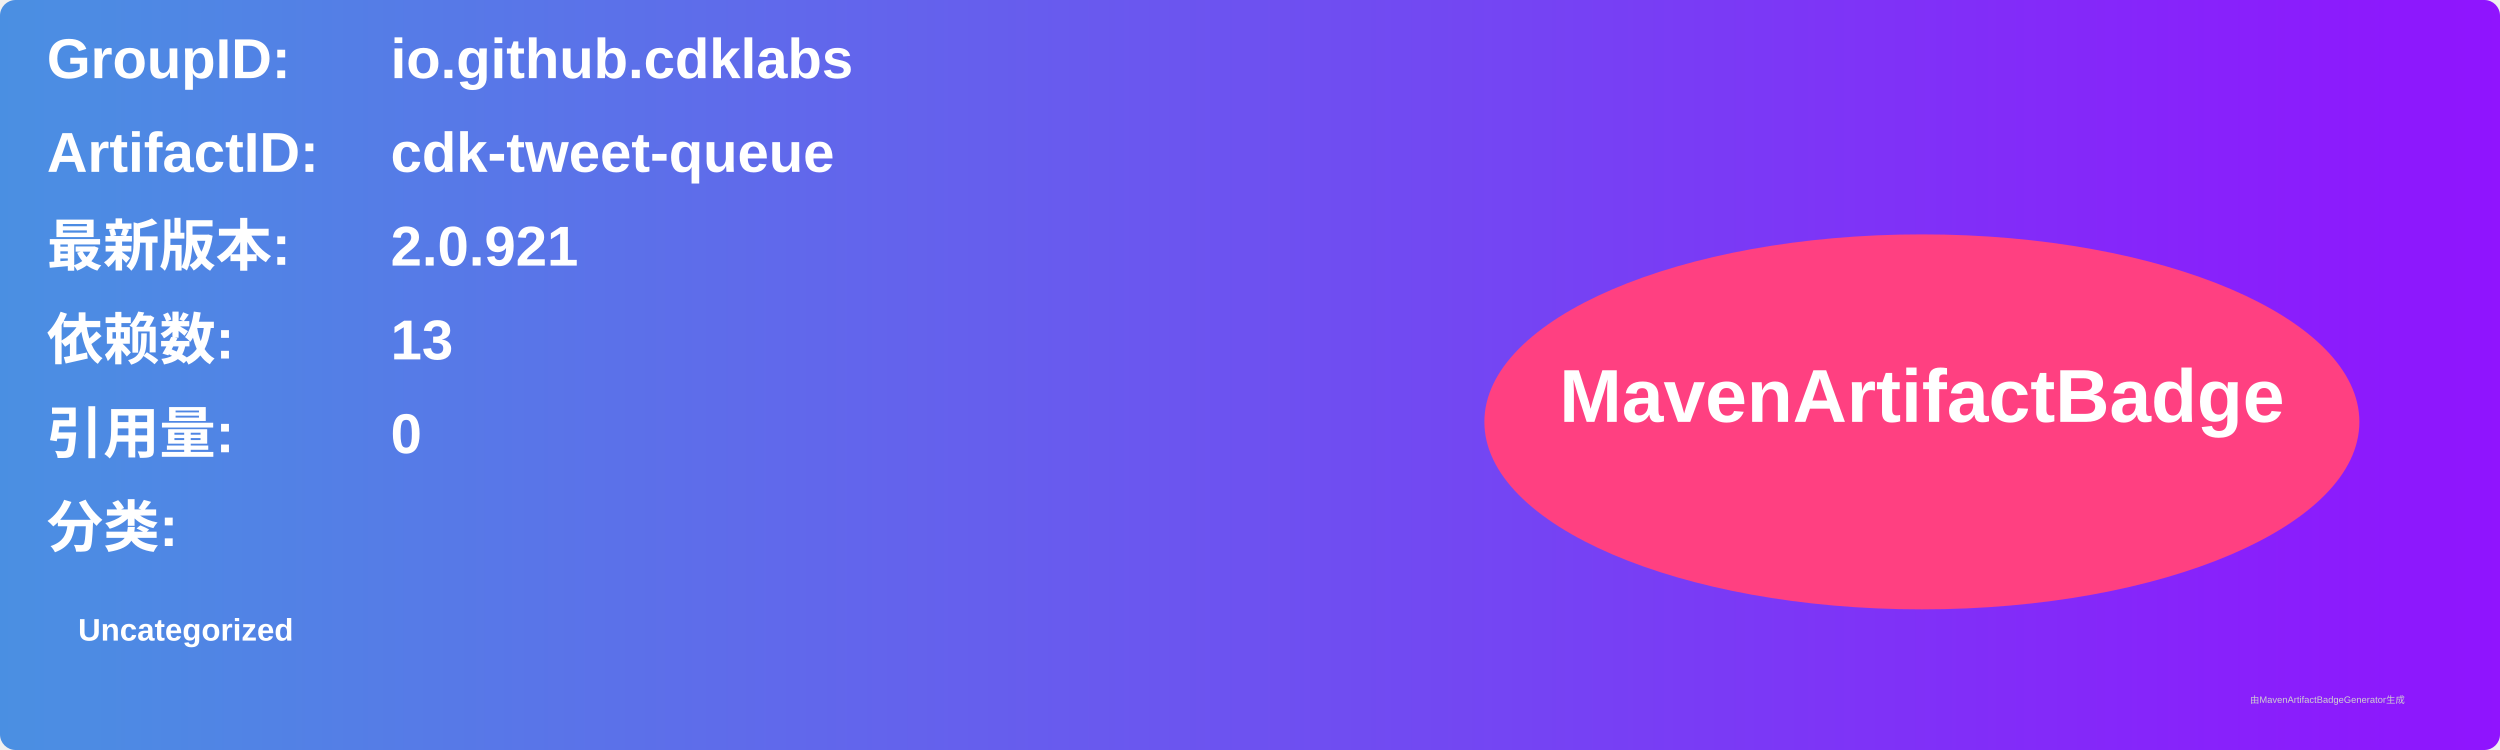
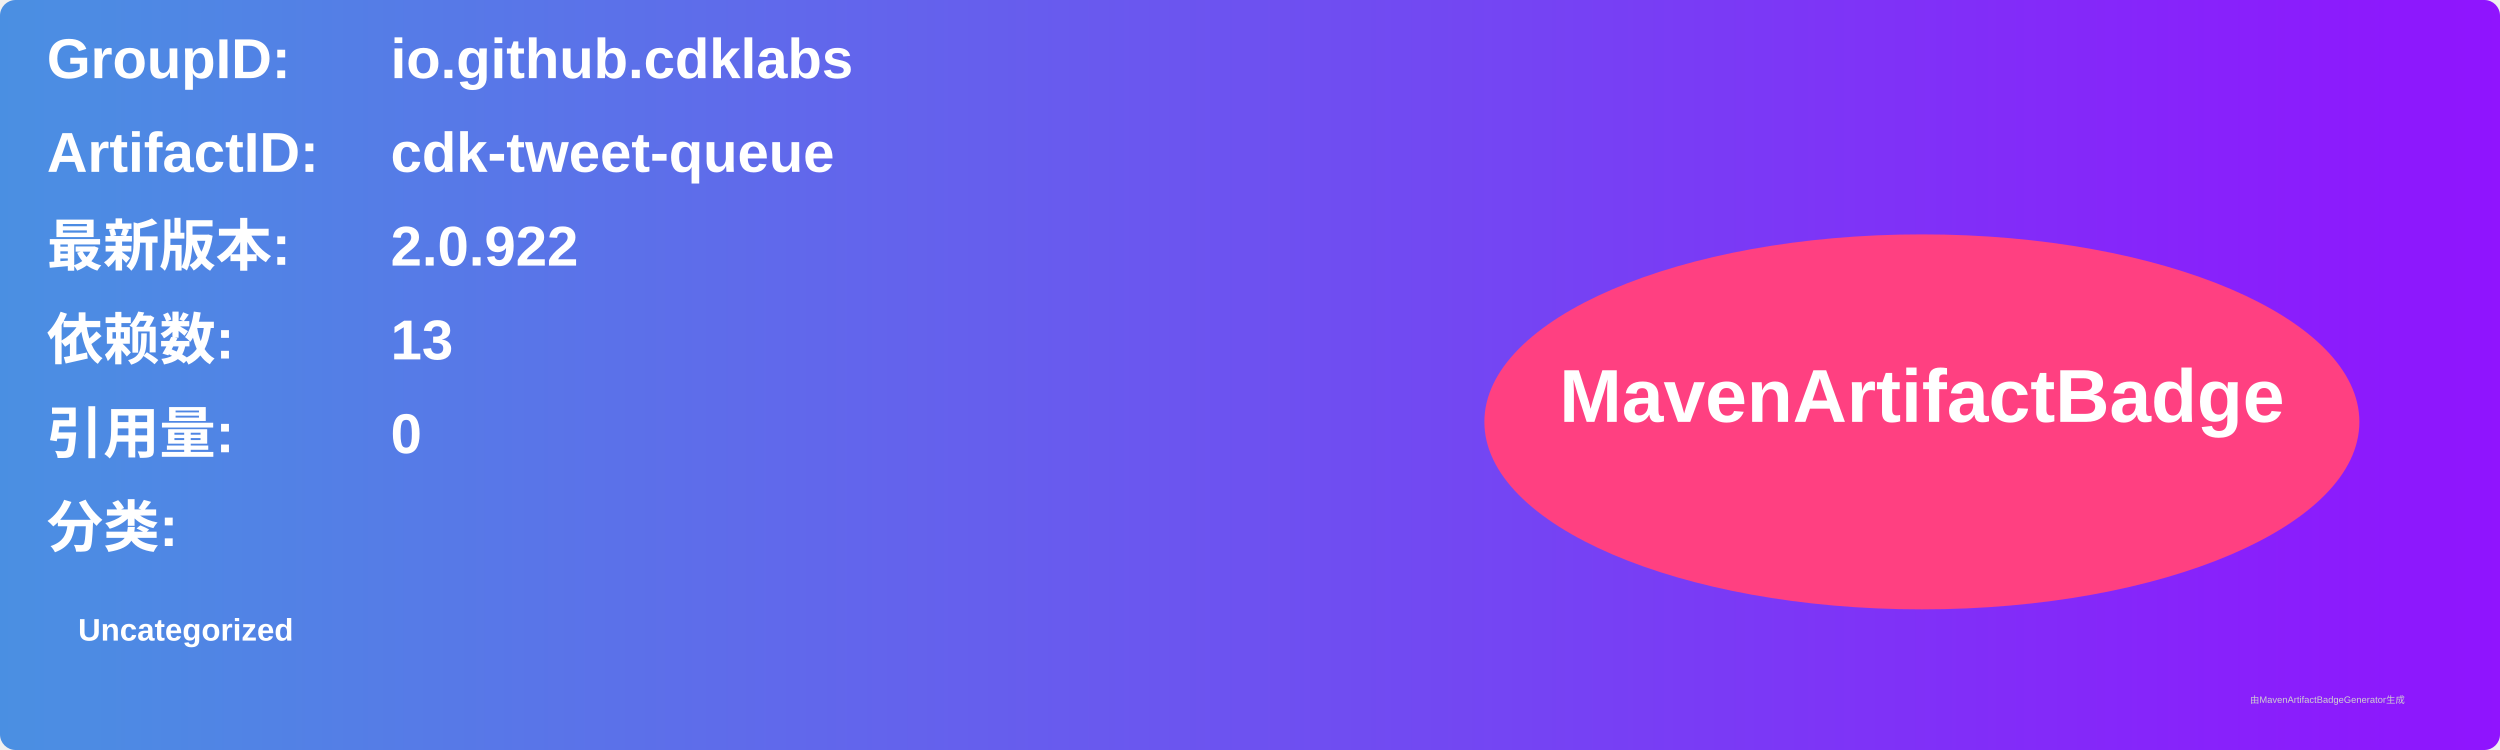
<svg xmlns="http://www.w3.org/2000/svg" width="800" height="240" viewBox="0 0 800 240">
  <linearGradient id="grad" x1="0%" y1="0%" x2="100%" y2="0%">
    <stop offset="0%" stop-color="#4a90e2" />
    <stop offset="100%" stop-color="#9013fe" />
  </linearGradient>
  <rect width="100%" height="100%" rx="5" ry="5" fill="url(#grad)" />
  <g transform="translate(15, 15)">
    <text x="0" y="10" font-family="Arial" font-size="18" fill="white" font-weight="bold" width="260">GroupID:</text>
    <text x="110" y="10" font-family="Arial" font-size="18" fill="white" font-weight="bold" width="460">io.github.cdklabs</text>
    <text x="0" y="40" font-family="Arial" font-size="18" fill="white" font-weight="bold" width="260">ArtifactID:</text>
    <text x="110" y="40" font-family="Arial" font-size="18" fill="white" font-weight="bold" width="460">cdk-tweet-queue</text>
    <text x="0" y="70" font-family="Arial" font-size="18" fill="white" font-weight="bold">最新版本:</text>
    <text x="110" y="70" font-family="Arial" font-size="18" fill="white" font-weight="bold">
-       <tspan font-weight="bold">2.0.921</tspan>
+       <tspan font-weight="bold">2.0.922</tspan>
    </text>
    <text x="0" y="100" font-family="Arial" font-size="18" fill="white" font-weight="bold">依赖数: </text>
    <text x="110" y="100" font-family="Arial" font-size="18" fill="white">
      <tspan font-weight="bold">13</tspan>
    </text>
    <text x="0" y="130" font-family="Arial" font-size="18" fill="white" font-weight="bold">引用量: </text>
    <text x="110" y="130" font-family="Arial" font-size="18" fill="white">
      <tspan font-weight="bold">0</tspan>
    </text>
    <text x="0" y="160" font-family="Arial" font-size="18" fill="white" font-weight="bold">分类:</text>
    <text x="10" y="190" font-family="Arial" font-size="10" fill="white">
      <tspan font-weight="bold">Uncategorized</tspan>
    </text>
    <ellipse cx="600" cy="120" rx="140" ry="60" fill="#ff4081" />
    <text x="600" y="120" text-anchor="middle" font-family="Arial" font-size="24" fill="white" font-weight="bold">MavenArtifactBadge</text>
  </g>
  <text x="720" y="225" font-family="Arial" font-size="3" fill="#d0d0d0">由MavenArtifactBadgeGenerator生成</text>
</svg>
